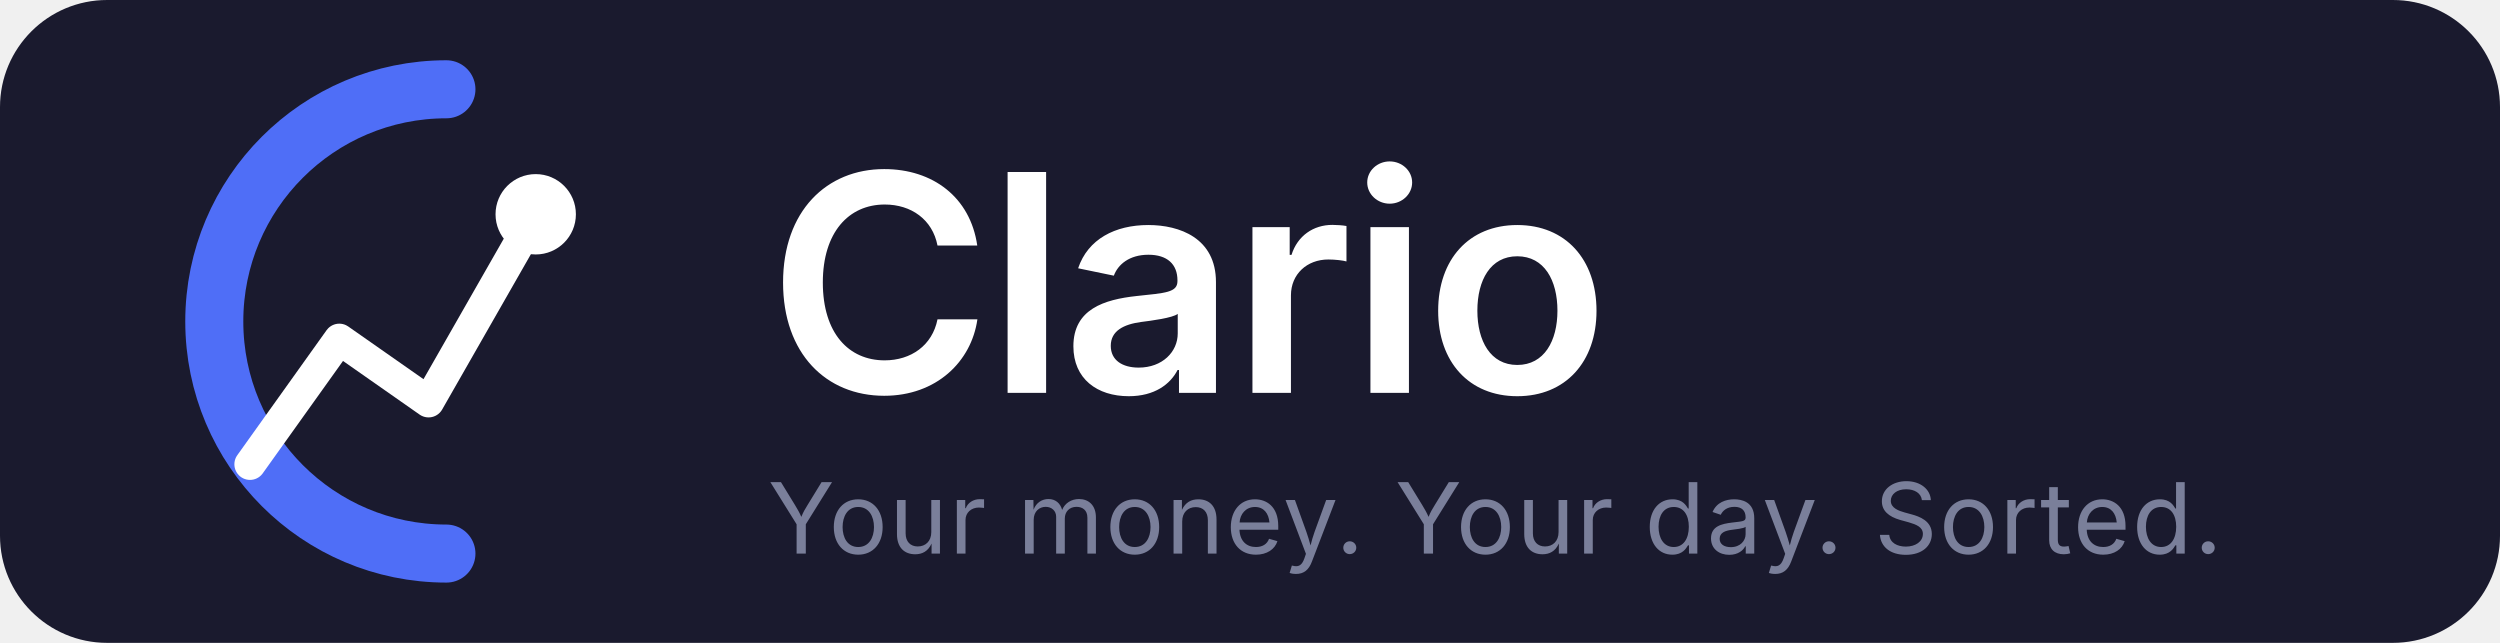
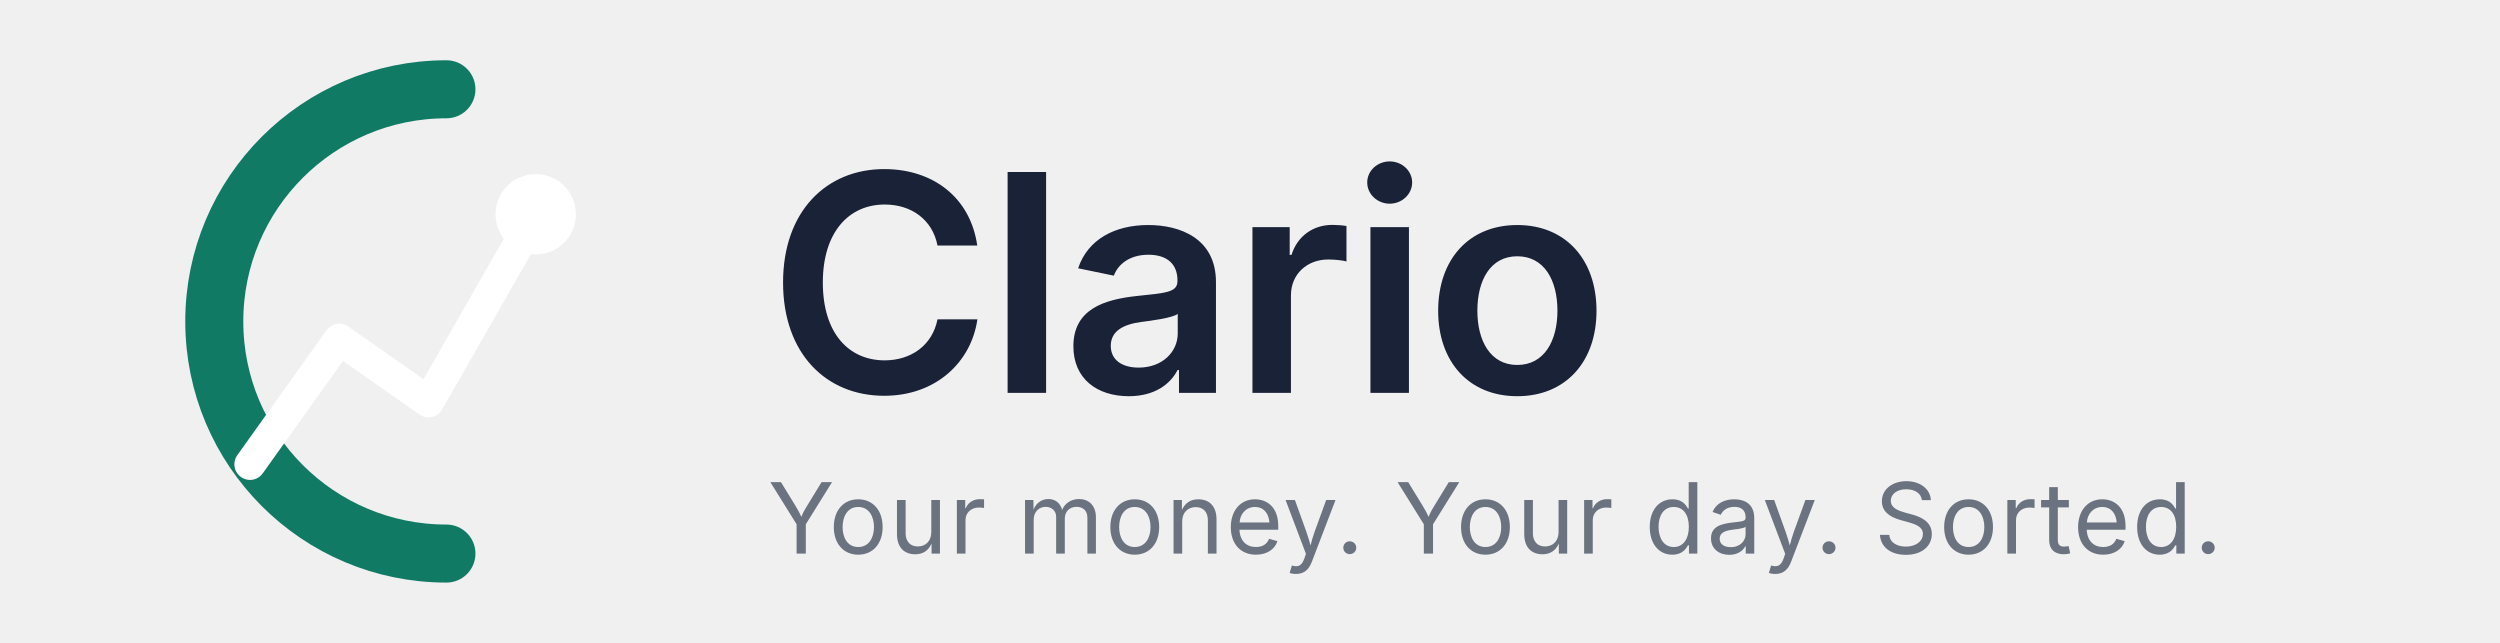
<svg xmlns="http://www.w3.org/2000/svg" width="280" height="72" viewBox="0 0 280 72">
-   <rect width="280" height="72" rx="12" fill="#1a1a2e" />
  <g transform="translate(10, 4)">
-     <path d="M 40 6 A 26 26 0 1 0 40 58" fill="none" stroke="#4f6ef7" stroke-width="6.5" stroke-linecap="round" />
-     <polyline points="18,48 28,34 38,41 50,20" fill="none" stroke="white" stroke-width="3.5" stroke-linecap="round" stroke-linejoin="round" />
-     <circle cx="50" cy="20" r="4.5" fill="white" />
+     <path d="M 40 6 A 26 26 0 1 0 40 58" fill="none" stroke="#117a65" stroke-width="6.5" stroke-linecap="round" />
+     <polyline points="18,48 28,34 38,41 50,20" fill="none" stroke="#ffffff" stroke-width="3.5" stroke-linecap="round" stroke-linejoin="round" />
+     <circle cx="50" cy="20" r="4.5" fill="#ffffff" />
  </g>
-   <text x="86" y="44" font-family="'DM Sans', 'Inter', sans-serif" font-weight="600" font-size="34" fill="white" letter-spacing="-0.5">Clario</text>
-   <text x="86" y="62" font-family="'Inter', sans-serif" font-weight="400" font-size="11" fill="#7a7f9a" letter-spacing="0.2">Your money. Your day. Sorted.</text>
+   <text x="86" y="44" font-family="'DM Sans', 'Inter', sans-serif" font-weight="600" font-size="34" fill="#1a2238" letter-spacing="-0.5">Clario</text>
+   <text x="86" y="62" font-family="'Inter', sans-serif" font-weight="400" font-size="11" fill="#6b7280" letter-spacing="0.2">Your money. Your day. Sorted.</text>
</svg>
